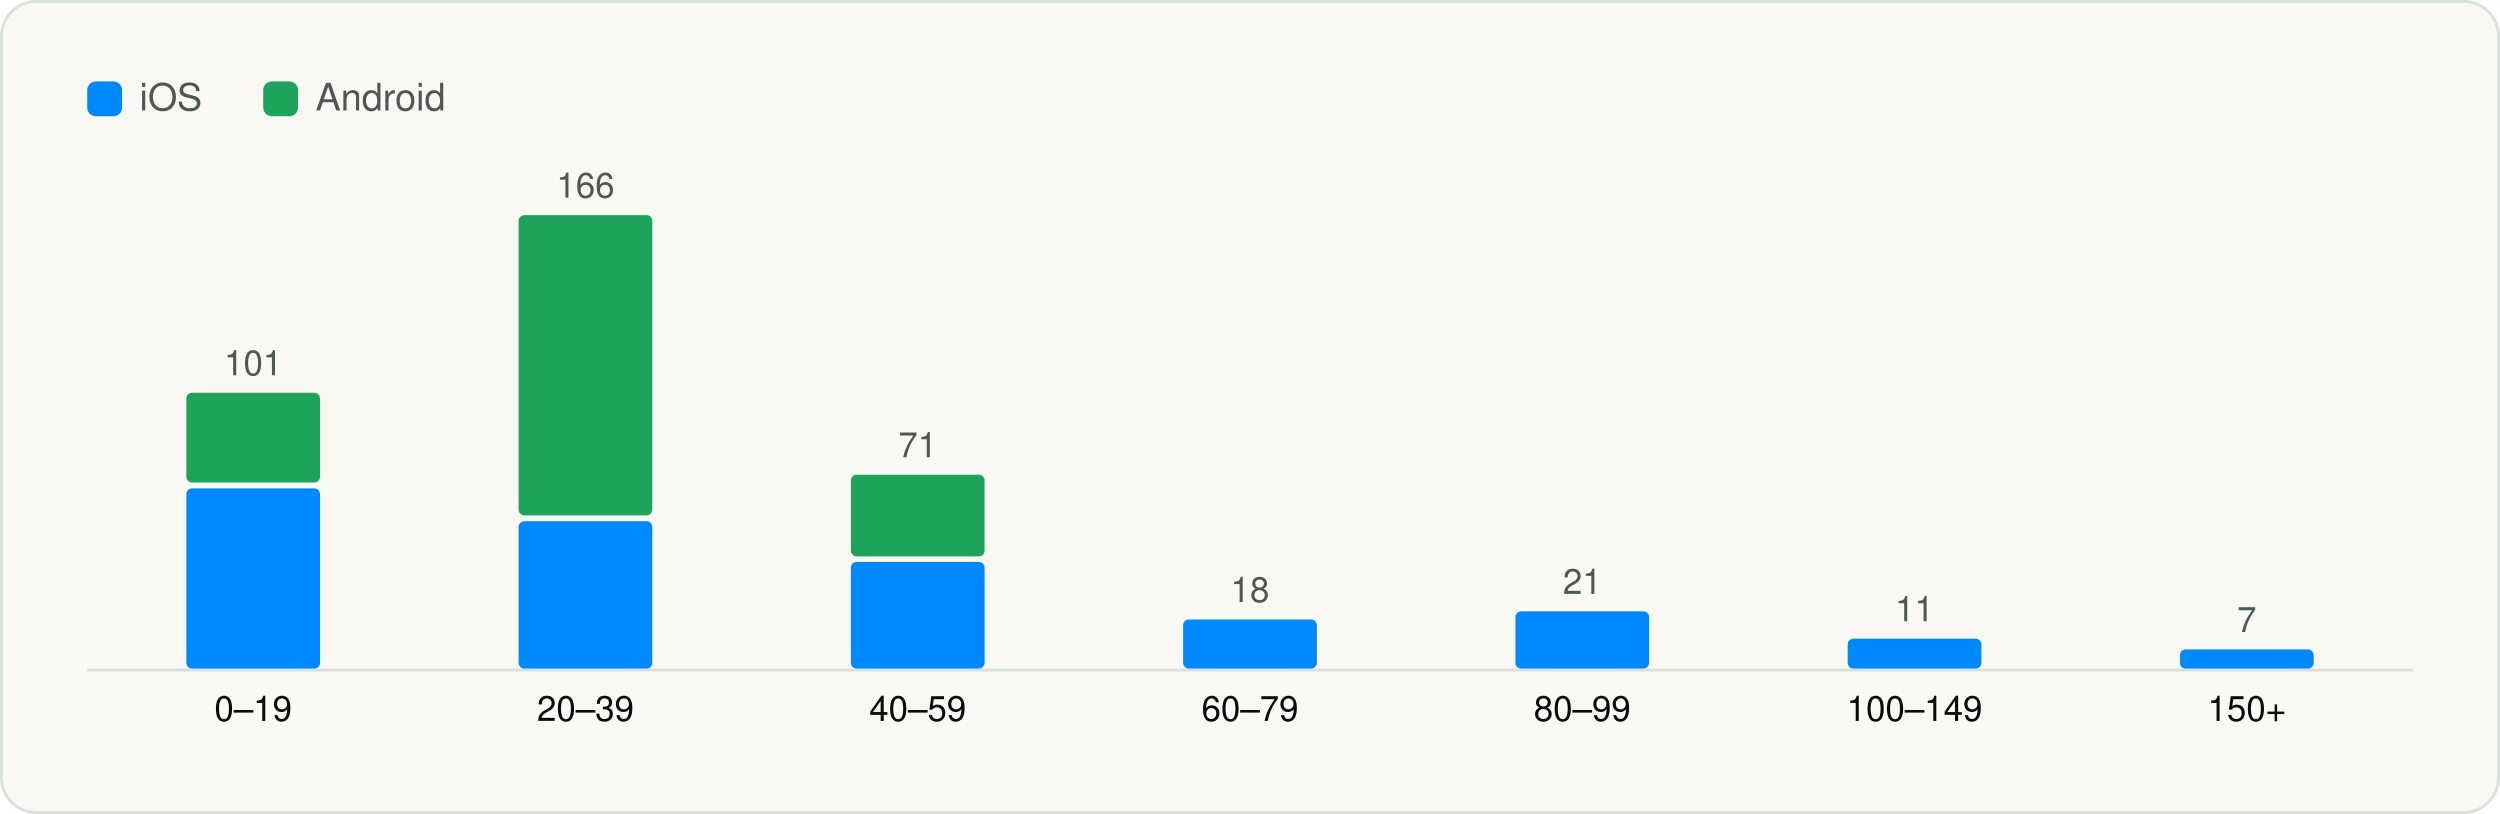
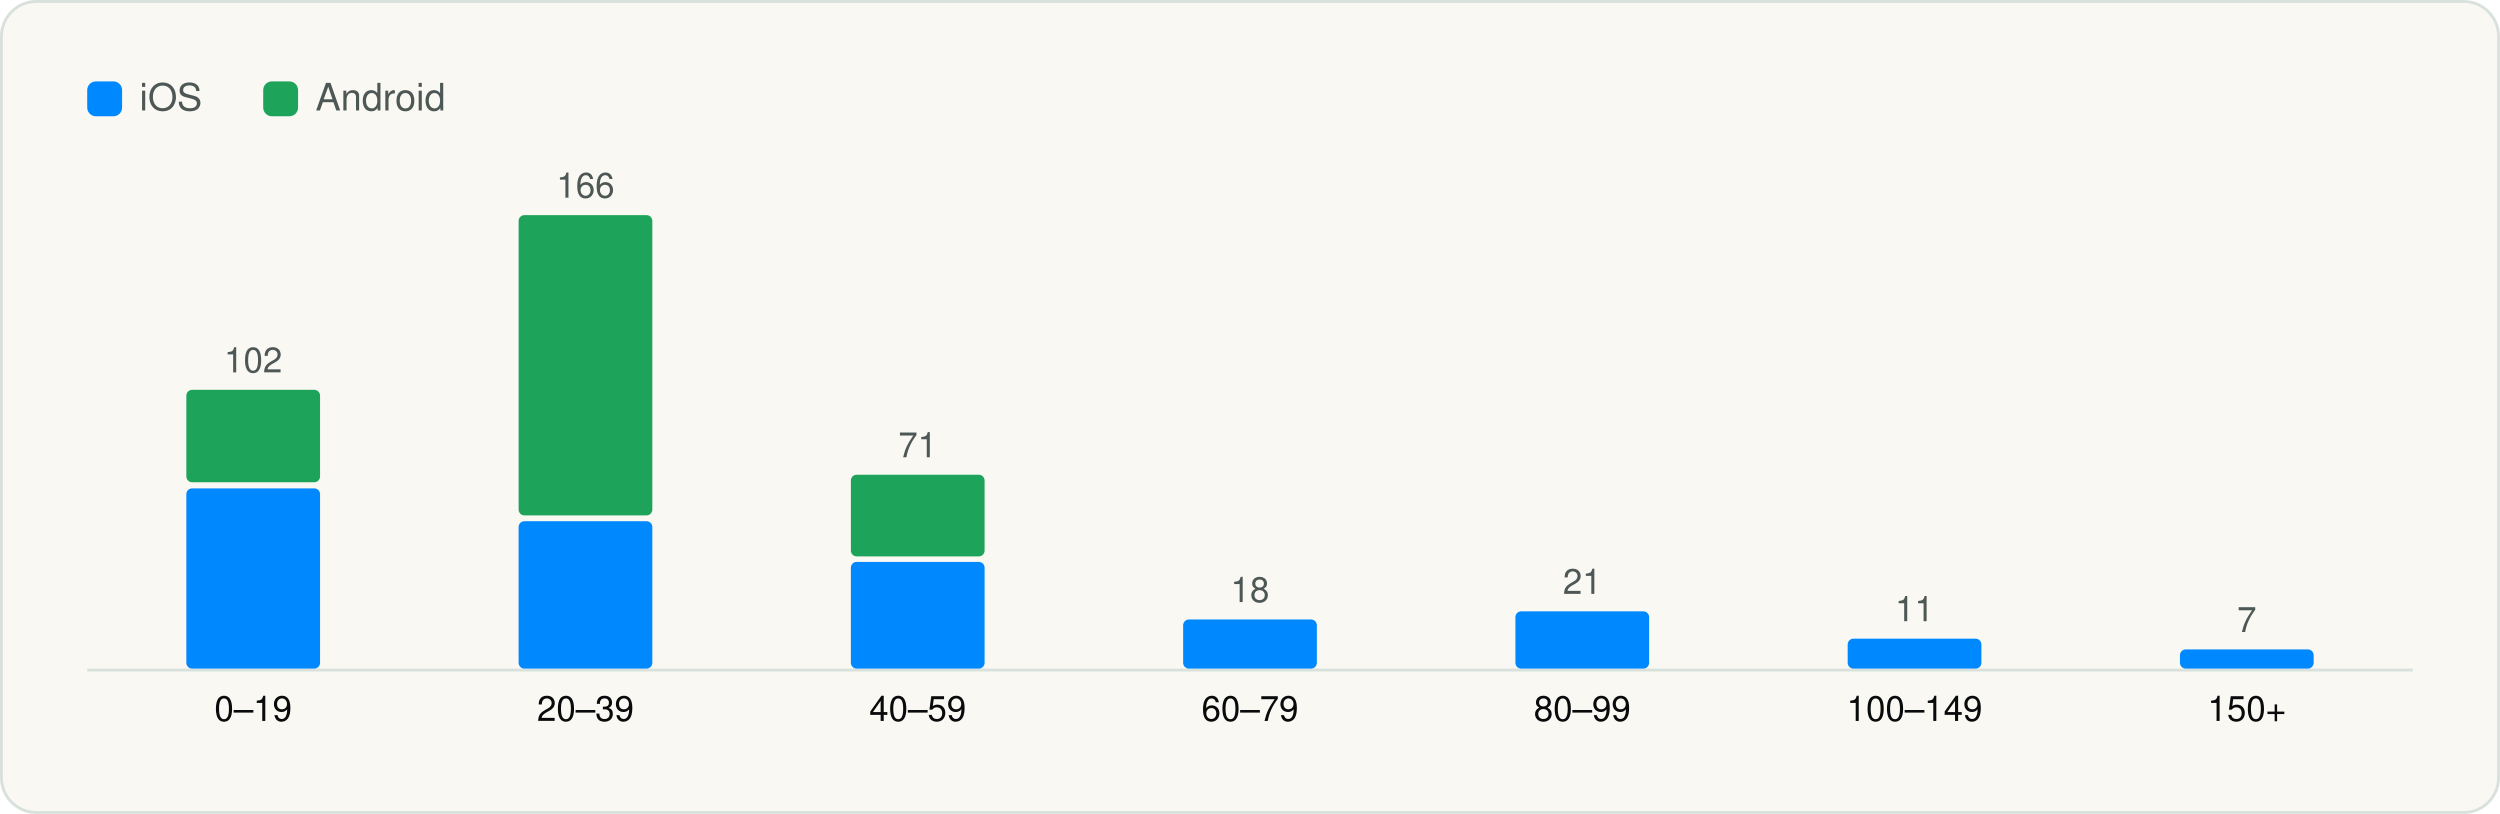
<svg xmlns="http://www.w3.org/2000/svg" viewBox="0 0 860 280" width="860" height="280" role="img" aria-label="SDKs per app" font-family="Geist, -apple-system, BlinkMacSystemFont, 'Segoe UI', Helvetica, Arial, sans-serif">
  <rect x="0.5" y="0.5" width="859" height="279" rx="12" fill="#FAF8F3" stroke="#D9E1DD" />
  <g transform="translate(20 20)">
    <rect x="10" y="8" width="12" height="12" rx="3" fill="#0088FF" />
    <text x="28" y="18" font-size="13" fill="#4D5755">iOS</text>
    <rect x="70.54" y="8" width="12" height="12" rx="3" fill="#1EA45A" />
    <text x="88.54" y="18" font-size="13" fill="#4D5755">Android</text>
    <line x1="10" y1="210.5" x2="810" y2="210.5" stroke="#D9E1DD" />
    <rect x="44.1" y="148.0" width="46.0" height="62.0" rx="2" fill="#0088FF" />
-     <rect x="44.1" y="115.1" width="46.0" height="30.9" rx="2" fill="#1EA45A" />
-     <text x="67.1" y="109.1" font-size="12" text-anchor="middle" fill="#4D5755">101</text>
+     <rect x="44.1" y="114.1" width="46.0" height="31.8" rx="2" fill="#1EA45A" />
+     <text x="67.1" y="108.1" font-size="12" text-anchor="middle" fill="#4D5755">102</text>
    <text x="67.1" y="228.0" font-size="12" text-anchor="middle" fill="#090A0B">0–19</text>
    <rect x="158.4" y="159.3" width="46.0" height="50.7" rx="2" fill="#0088FF" />
    <rect x="158.4" y="54.0" width="46.0" height="103.3" rx="2" fill="#1EA45A" />
    <text x="181.4" y="48.0" font-size="12" text-anchor="middle" fill="#4D5755">166</text>
    <text x="181.4" y="228.0" font-size="12" text-anchor="middle" fill="#090A0B">20–39</text>
    <rect x="272.7" y="173.3" width="46.0" height="36.7" rx="2" fill="#0088FF" />
    <rect x="272.7" y="143.3" width="46.0" height="28.1" rx="2" fill="#1EA45A" />
    <text x="295.7" y="137.3" font-size="12" text-anchor="middle" fill="#4D5755">71</text>
    <text x="295.7" y="228.0" font-size="12" text-anchor="middle" fill="#090A0B">40–59</text>
    <rect x="387.0" y="193.1" width="46.0" height="16.9" rx="2" fill="#0088FF" />
    <text x="410.0" y="187.1" font-size="12" text-anchor="middle" fill="#4D5755">18</text>
    <text x="410.0" y="228.0" font-size="12" text-anchor="middle" fill="#090A0B">60–79</text>
    <rect x="501.3" y="190.3" width="46.0" height="19.7" rx="2" fill="#0088FF" />
    <text x="524.3" y="184.3" font-size="12" text-anchor="middle" fill="#4D5755">21</text>
    <text x="524.3" y="228.0" font-size="12" text-anchor="middle" fill="#090A0B">80–99</text>
    <rect x="615.6" y="199.7" width="46.0" height="10.3" rx="2" fill="#0088FF" />
    <text x="638.6" y="193.7" font-size="12" text-anchor="middle" fill="#4D5755">11</text>
    <text x="638.6" y="228.0" font-size="12" text-anchor="middle" fill="#090A0B">100–149</text>
    <rect x="729.9" y="203.4" width="46.0" height="6.6" rx="2" fill="#0088FF" />
    <text x="752.9" y="197.4" font-size="12" text-anchor="middle" fill="#4D5755">7</text>
    <text x="752.9" y="228.0" font-size="12" text-anchor="middle" fill="#090A0B">150+</text>
  </g>
</svg>
